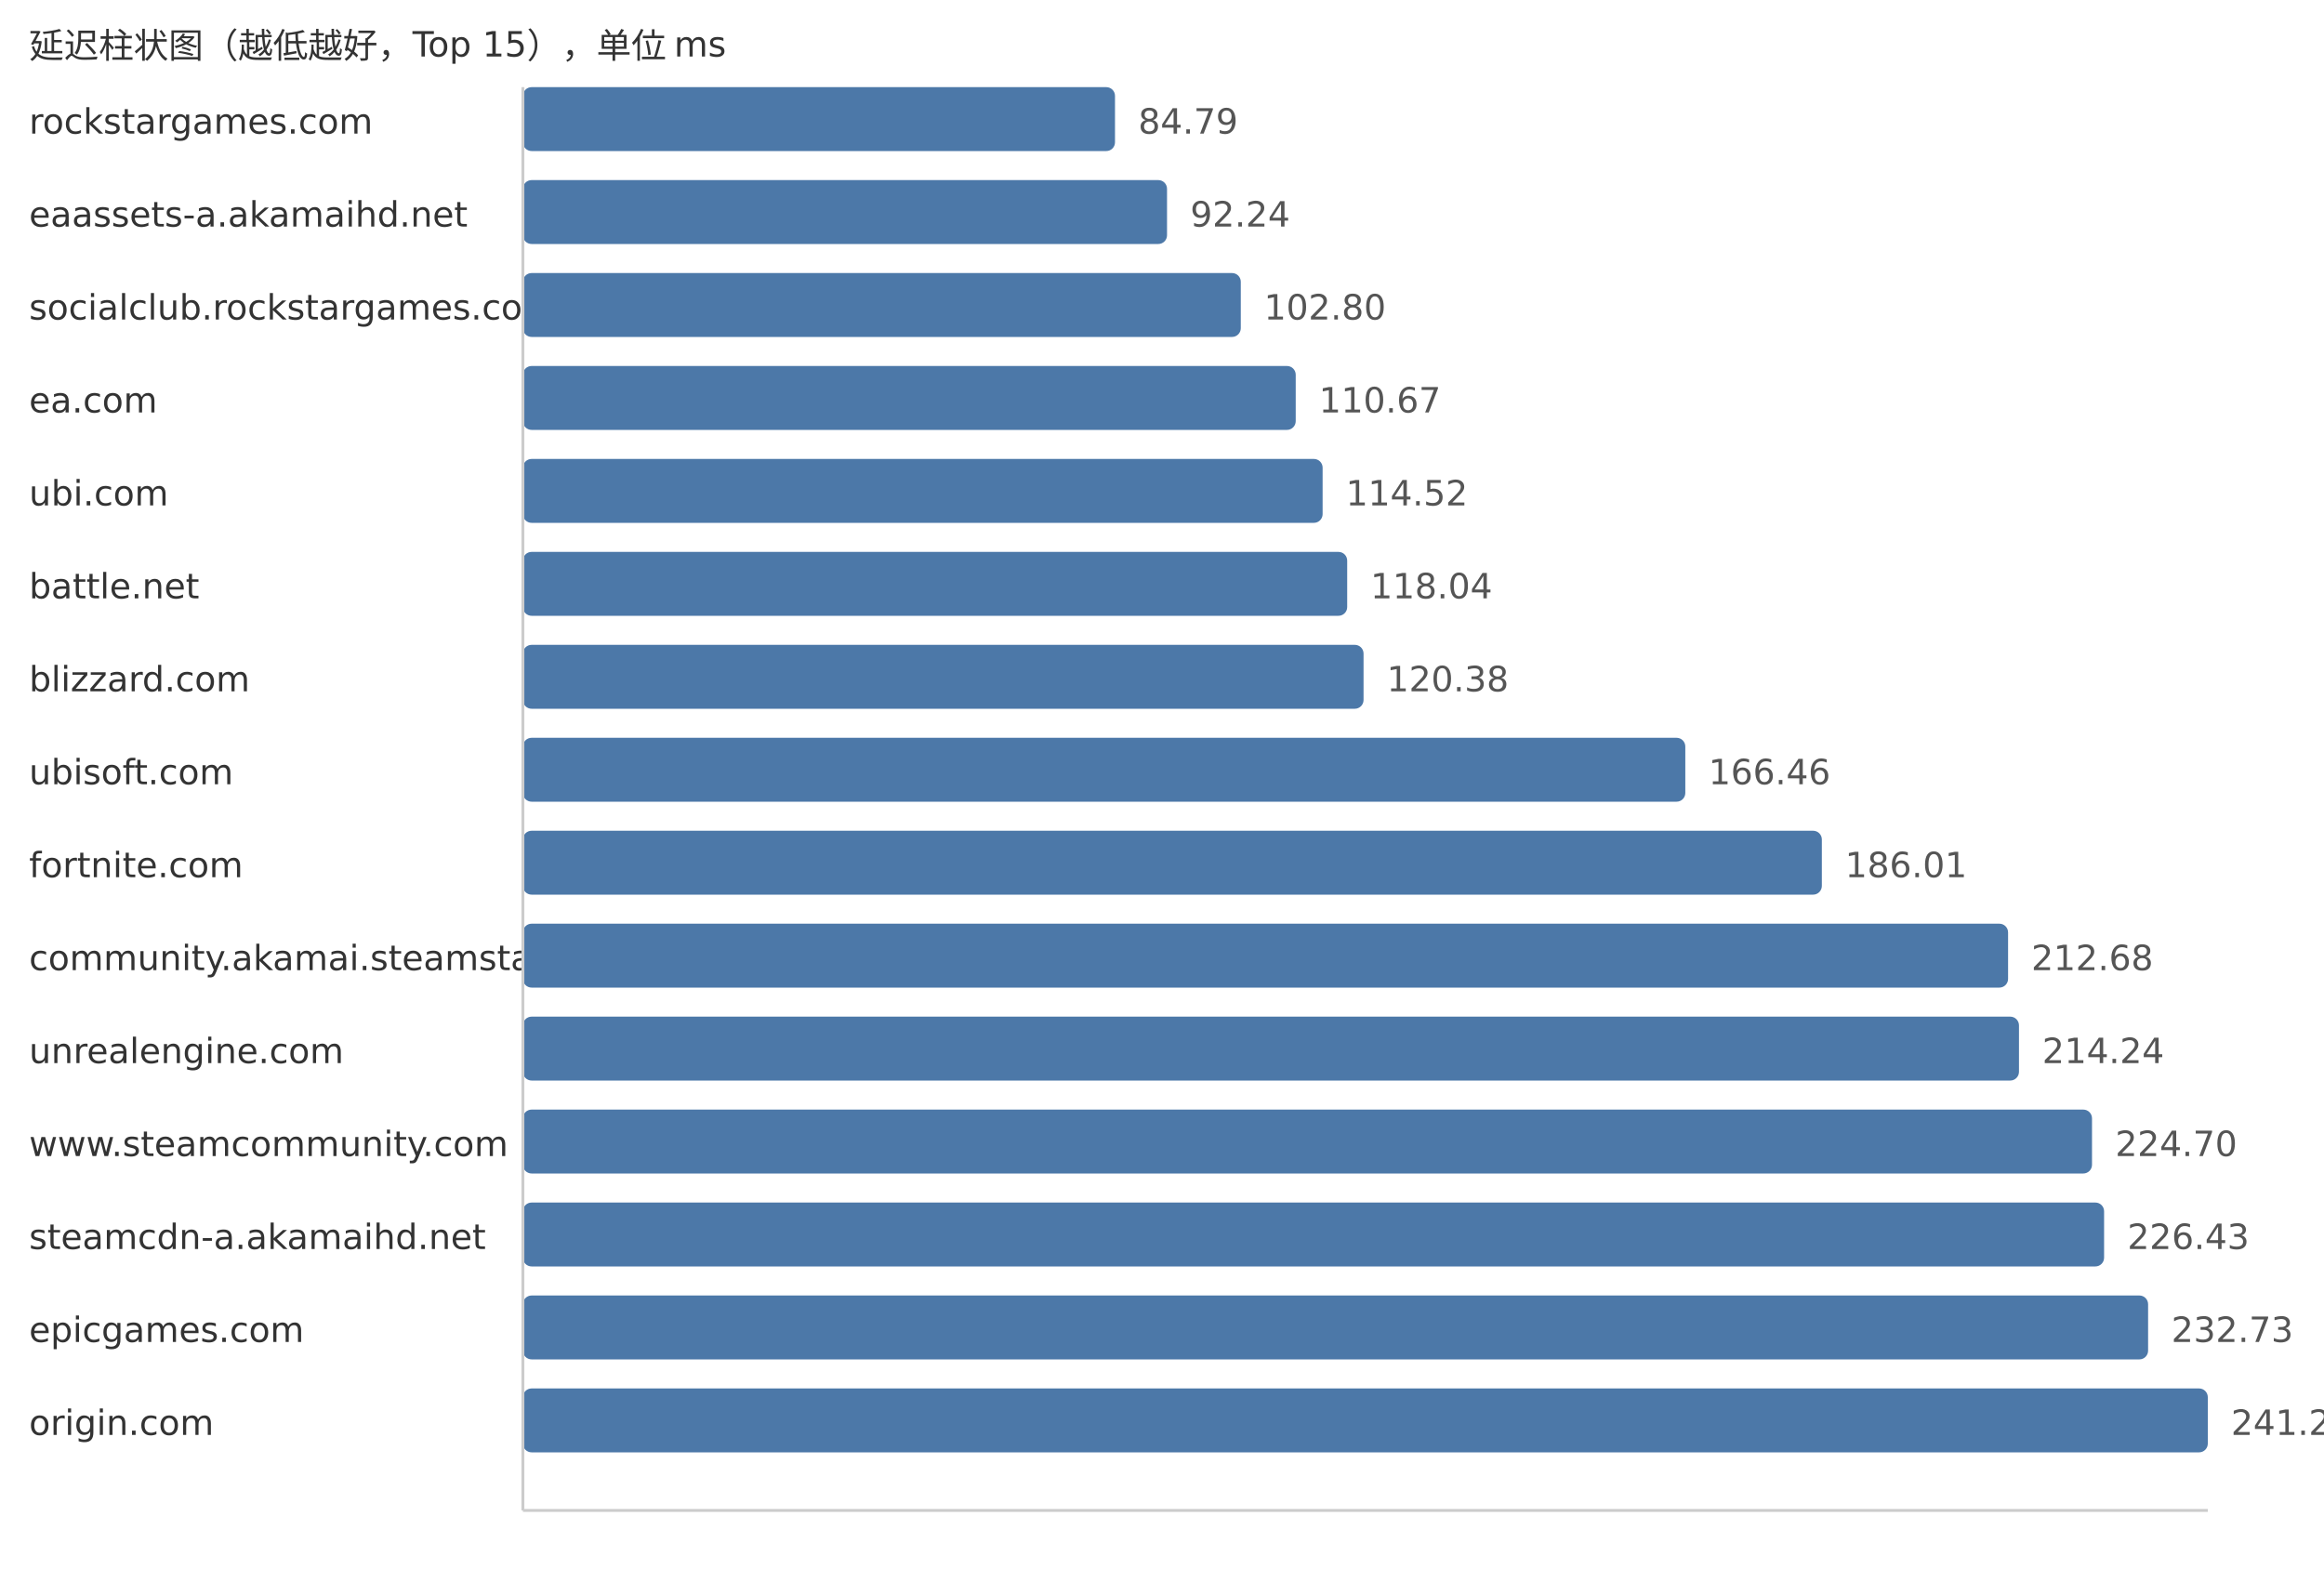
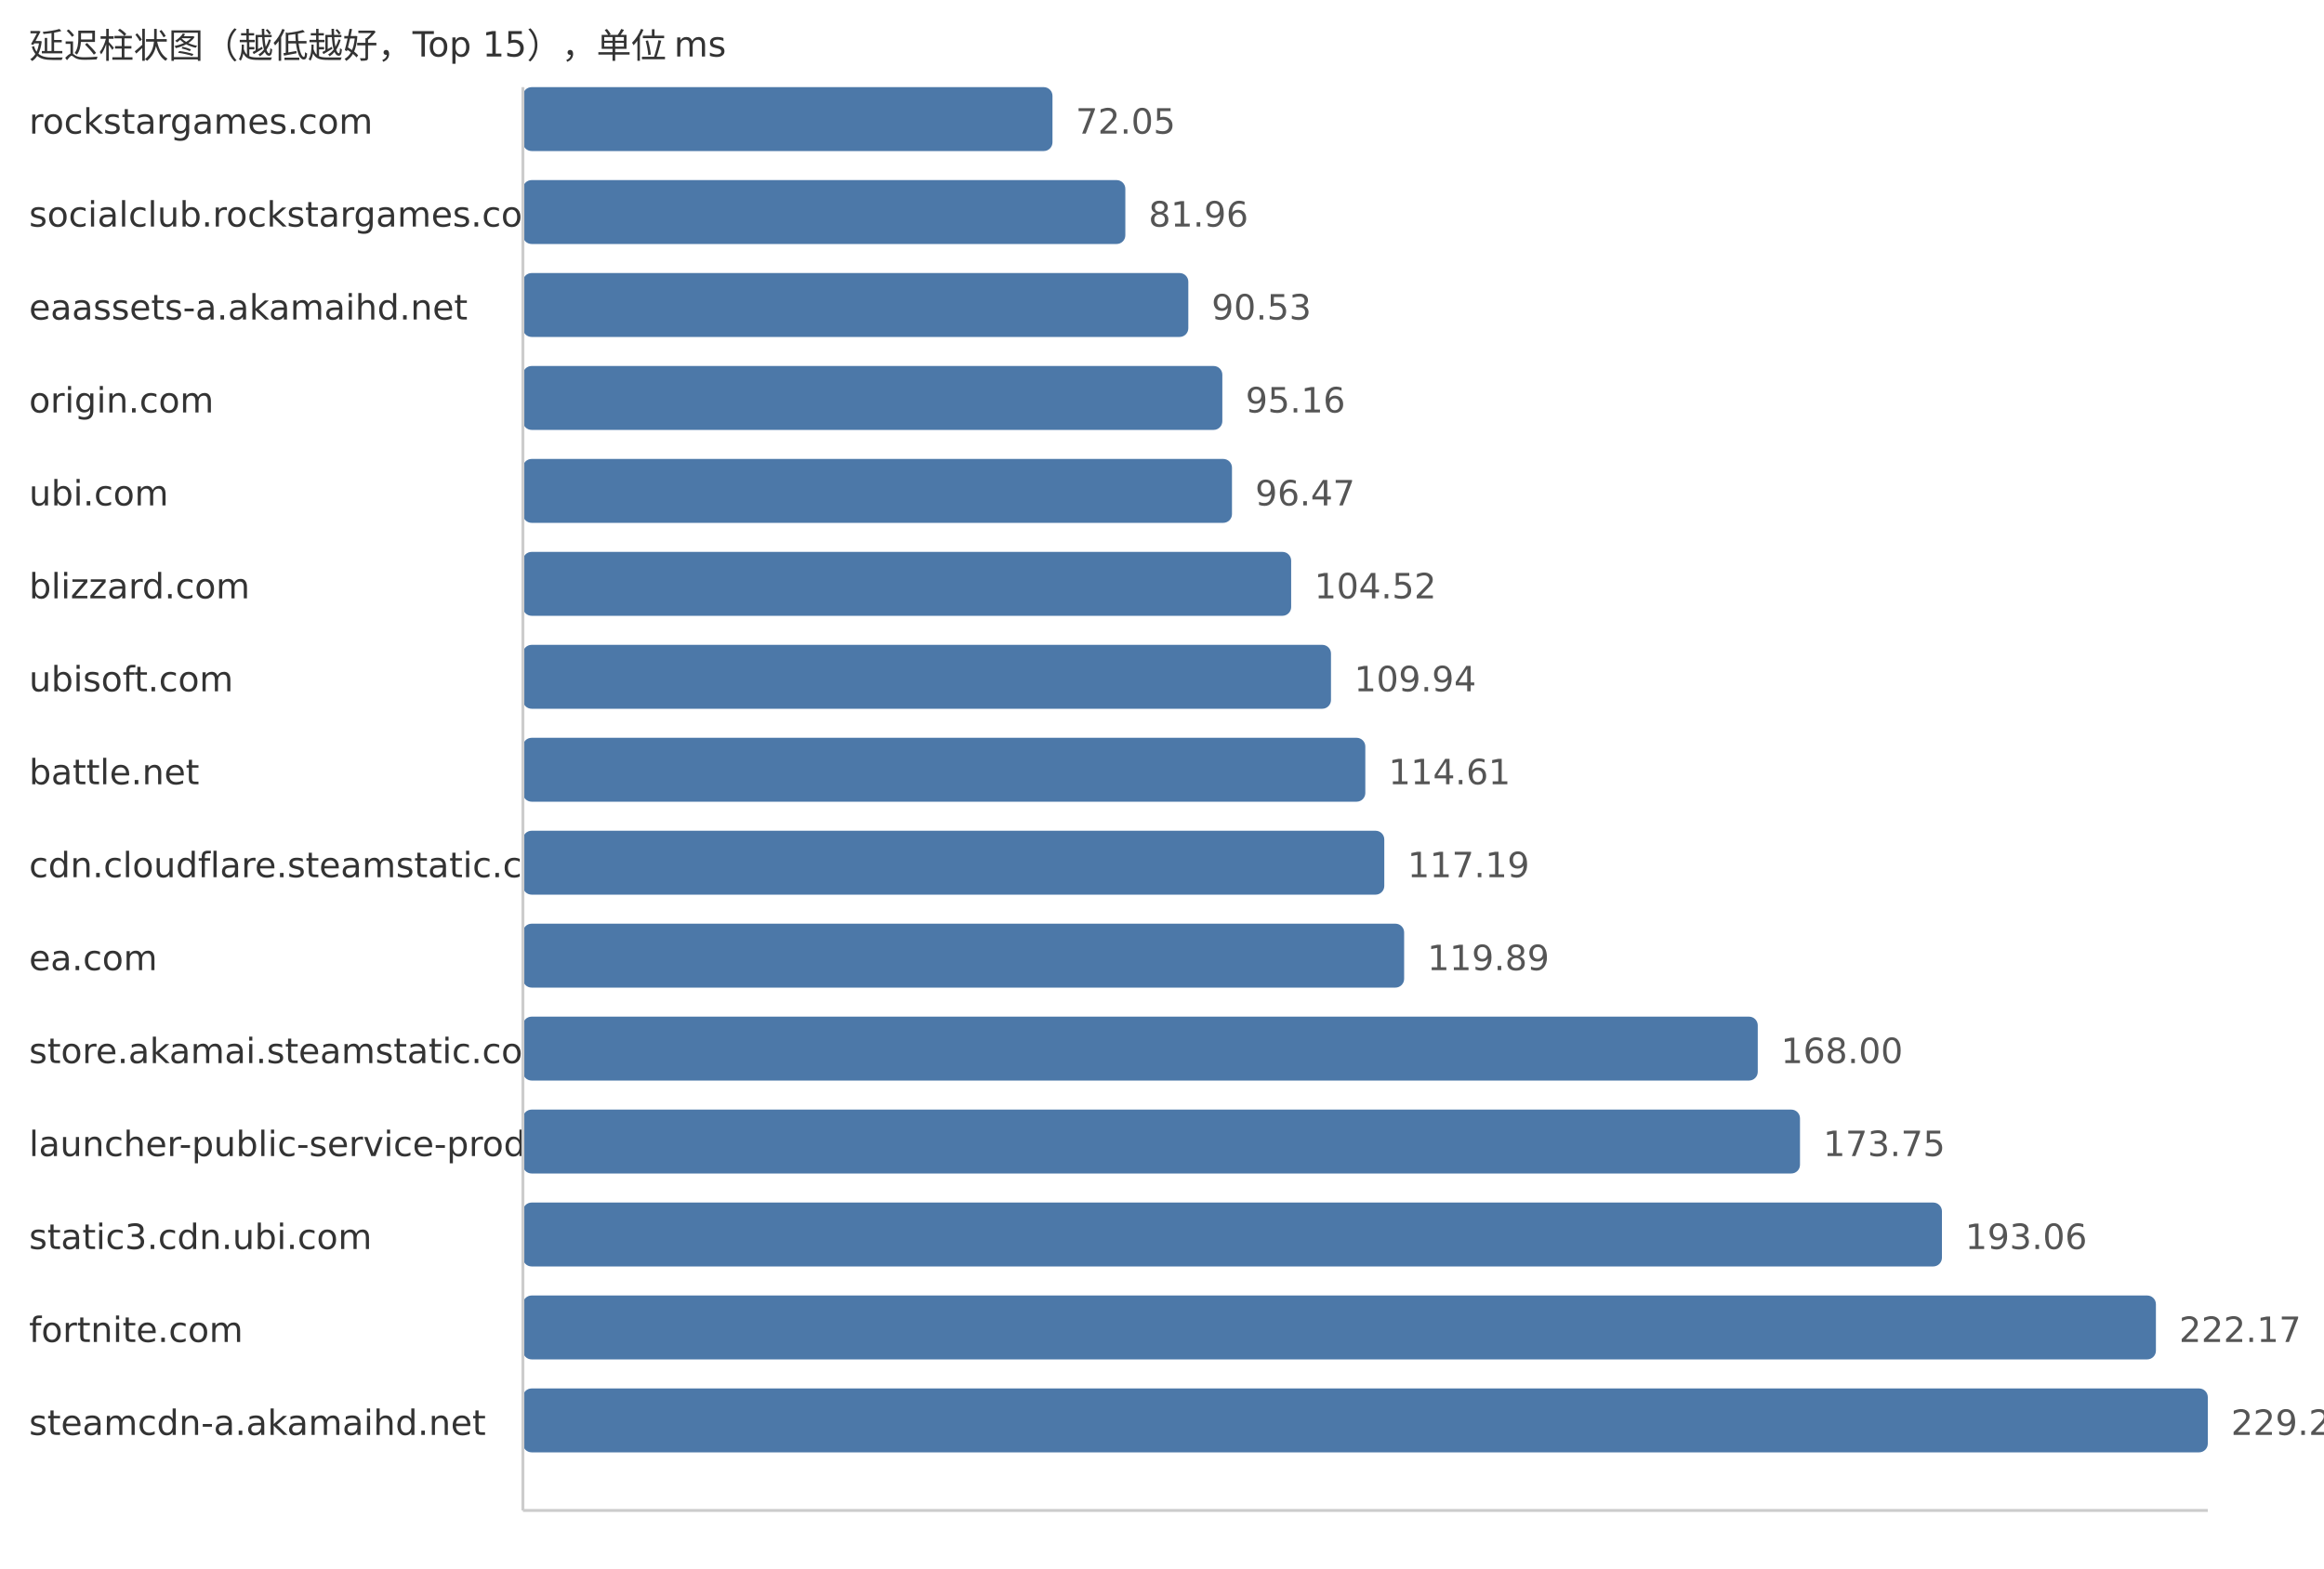
<svg xmlns="http://www.w3.org/2000/svg" width="800" height="540">
  <style> .label{font-family:DejaVu Sans,Verdana,Geneva,sans-serif;font-size:12px;fill:#333} .value{font-family:DejaVu Sans,Verdana,Geneva,sans-serif;font-size:12px;fill:#555} </style>
  <text x="10" y="20" class="label">延迟柱状图（越低越好，Top 15），单位 ms</text>
  <text x="10" y="46" class="label">rockstargames.com</text>
-   <rect x="180" y="30" width="203.82" height="22" fill="#4c78a8" rx="3" />
-   <text x="391.82" y="46" class="value">84.79</text>
-   <text x="10" y="78" class="label">eaassets-a.akamaihd.net</text>
-   <rect x="180" y="62" width="221.73" height="22" fill="#4c78a8" rx="3" />
-   <text x="409.73" y="78" class="value">92.24</text>
-   <text x="10" y="110" class="label">socialclub.rockstargames.com</text>
-   <rect x="180" y="94" width="247.12" height="22" fill="#4c78a8" rx="3" />
-   <text x="435.12" y="110" class="value">102.80</text>
-   <text x="10" y="142" class="label">ea.com</text>
-   <rect x="180" y="126" width="266.03" height="22" fill="#4c78a8" rx="3" />
-   <text x="454.03" y="142" class="value">110.67</text>
+   <rect x="180" y="30" width="182.3" height="22" fill="#4c78a8" rx="3" />
+   <text x="370.3" y="46" class="value">72.05</text>
+   <text x="10" y="78" class="label">socialclub.rockstargames.com</text>
+   <rect x="180" y="62" width="207.38" height="22" fill="#4c78a8" rx="3" />
+   <text x="395.38" y="78" class="value">81.96</text>
+   <text x="10" y="110" class="label">eaassets-a.akamaihd.net</text>
+   <rect x="180" y="94" width="229.06" height="22" fill="#4c78a8" rx="3" />
+   <text x="417.06" y="110" class="value">90.53</text>
+   <text x="10" y="142" class="label">origin.com</text>
+   <rect x="180" y="126" width="240.77" height="22" fill="#4c78a8" rx="3" />
+   <text x="428.77" y="142" class="value">95.16</text>
  <text x="10" y="174" class="label">ubi.com</text>
-   <rect x="180" y="158" width="275.29" height="22" fill="#4c78a8" rx="3" />
-   <text x="463.29" y="174" class="value">114.52</text>
-   <text x="10" y="206" class="label">battle.net</text>
-   <rect x="180" y="190" width="283.75" height="22" fill="#4c78a8" rx="3" />
-   <text x="471.75" y="206" class="value">118.04</text>
-   <text x="10" y="238" class="label">blizzard.com</text>
-   <rect x="180" y="222" width="289.38" height="22" fill="#4c78a8" rx="3" />
-   <text x="477.38" y="238" class="value">120.38</text>
-   <text x="10" y="270" class="label">ubisoft.com</text>
-   <rect x="180" y="254" width="400.14" height="22" fill="#4c78a8" rx="3" />
-   <text x="588.14" y="270" class="value">166.46</text>
-   <text x="10" y="302" class="label">fortnite.com</text>
-   <rect x="180" y="286" width="447.14" height="22" fill="#4c78a8" rx="3" />
-   <text x="635.14" y="302" class="value">186.01</text>
-   <text x="10" y="334" class="label">community.akamai.steamstatic.com</text>
-   <rect x="180" y="318" width="511.25" height="22" fill="#4c78a8" rx="3" />
-   <text x="699.25" y="334" class="value">212.68</text>
-   <text x="10" y="366" class="label">unrealengine.com</text>
-   <rect x="180" y="350" width="515.0" height="22" fill="#4c78a8" rx="3" />
-   <text x="703.0" y="366" class="value">214.24</text>
-   <text x="10" y="398" class="label">www.steamcommunity.com</text>
-   <rect x="180" y="382" width="540.14" height="22" fill="#4c78a8" rx="3" />
-   <text x="728.14" y="398" class="value">224.70</text>
-   <text x="10" y="430" class="label">steamcdn-a.akamaihd.net</text>
-   <rect x="180" y="414" width="544.3" height="22" fill="#4c78a8" rx="3" />
-   <text x="732.3" y="430" class="value">226.43</text>
-   <text x="10" y="462" class="label">epicgames.com</text>
-   <rect x="180" y="446" width="559.45" height="22" fill="#4c78a8" rx="3" />
-   <text x="747.45" y="462" class="value">232.73</text>
-   <text x="10" y="494" class="label">origin.com</text>
+   <rect x="180" y="158" width="244.09" height="22" fill="#4c78a8" rx="3" />
+   <text x="432.09" y="174" class="value">96.47</text>
+   <text x="10" y="206" class="label">blizzard.com</text>
+   <rect x="180" y="190" width="264.46" height="22" fill="#4c78a8" rx="3" />
+   <text x="452.46" y="206" class="value">104.52</text>
+   <text x="10" y="238" class="label">ubisoft.com</text>
+   <rect x="180" y="222" width="278.17" height="22" fill="#4c78a8" rx="3" />
+   <text x="466.17" y="238" class="value">109.94</text>
+   <text x="10" y="270" class="label">battle.net</text>
+   <rect x="180" y="254" width="289.99" height="22" fill="#4c78a8" rx="3" />
+   <text x="477.99" y="270" class="value">114.61</text>
+   <text x="10" y="302" class="label">cdn.cloudflare.steamstatic.com</text>
+   <rect x="180" y="286" width="296.52" height="22" fill="#4c78a8" rx="3" />
+   <text x="484.52" y="302" class="value">117.19</text>
+   <text x="10" y="334" class="label">ea.com</text>
+   <rect x="180" y="318" width="303.35" height="22" fill="#4c78a8" rx="3" />
+   <text x="491.35" y="334" class="value">119.89</text>
+   <text x="10" y="366" class="label">store.akamai.steamstatic.com</text>
+   <rect x="180" y="350" width="425.08" height="22" fill="#4c78a8" rx="3" />
+   <text x="613.08" y="366" class="value">168.00</text>
+   <text x="10" y="398" class="label">launcher-public-service-prod06.ol.epicgames.com</text>
+   <rect x="180" y="382" width="439.62" height="22" fill="#4c78a8" rx="3" />
+   <text x="627.62" y="398" class="value">173.75</text>
+   <text x="10" y="430" class="label">static3.cdn.ubi.com</text>
+   <rect x="180" y="414" width="488.48" height="22" fill="#4c78a8" rx="3" />
+   <text x="676.48" y="430" class="value">193.06</text>
+   <text x="10" y="462" class="label">fortnite.com</text>
+   <rect x="180" y="446" width="562.14" height="22" fill="#4c78a8" rx="3" />
+   <text x="750.14" y="462" class="value">222.17</text>
+   <text x="10" y="494" class="label">steamcdn-a.akamaihd.net</text>
  <rect x="180" y="478" width="580.0" height="22" fill="#4c78a8" rx="3" />
-   <text x="768.0" y="494" class="value">241.28</text>
+   <text x="768.0" y="494" class="value">229.23</text>
  <line x1="180" y1="30" x2="180" y2="520" stroke="#ccc" />
  <line x1="180" y1="520" x2="760" y2="520" stroke="#ccc" />
</svg>
